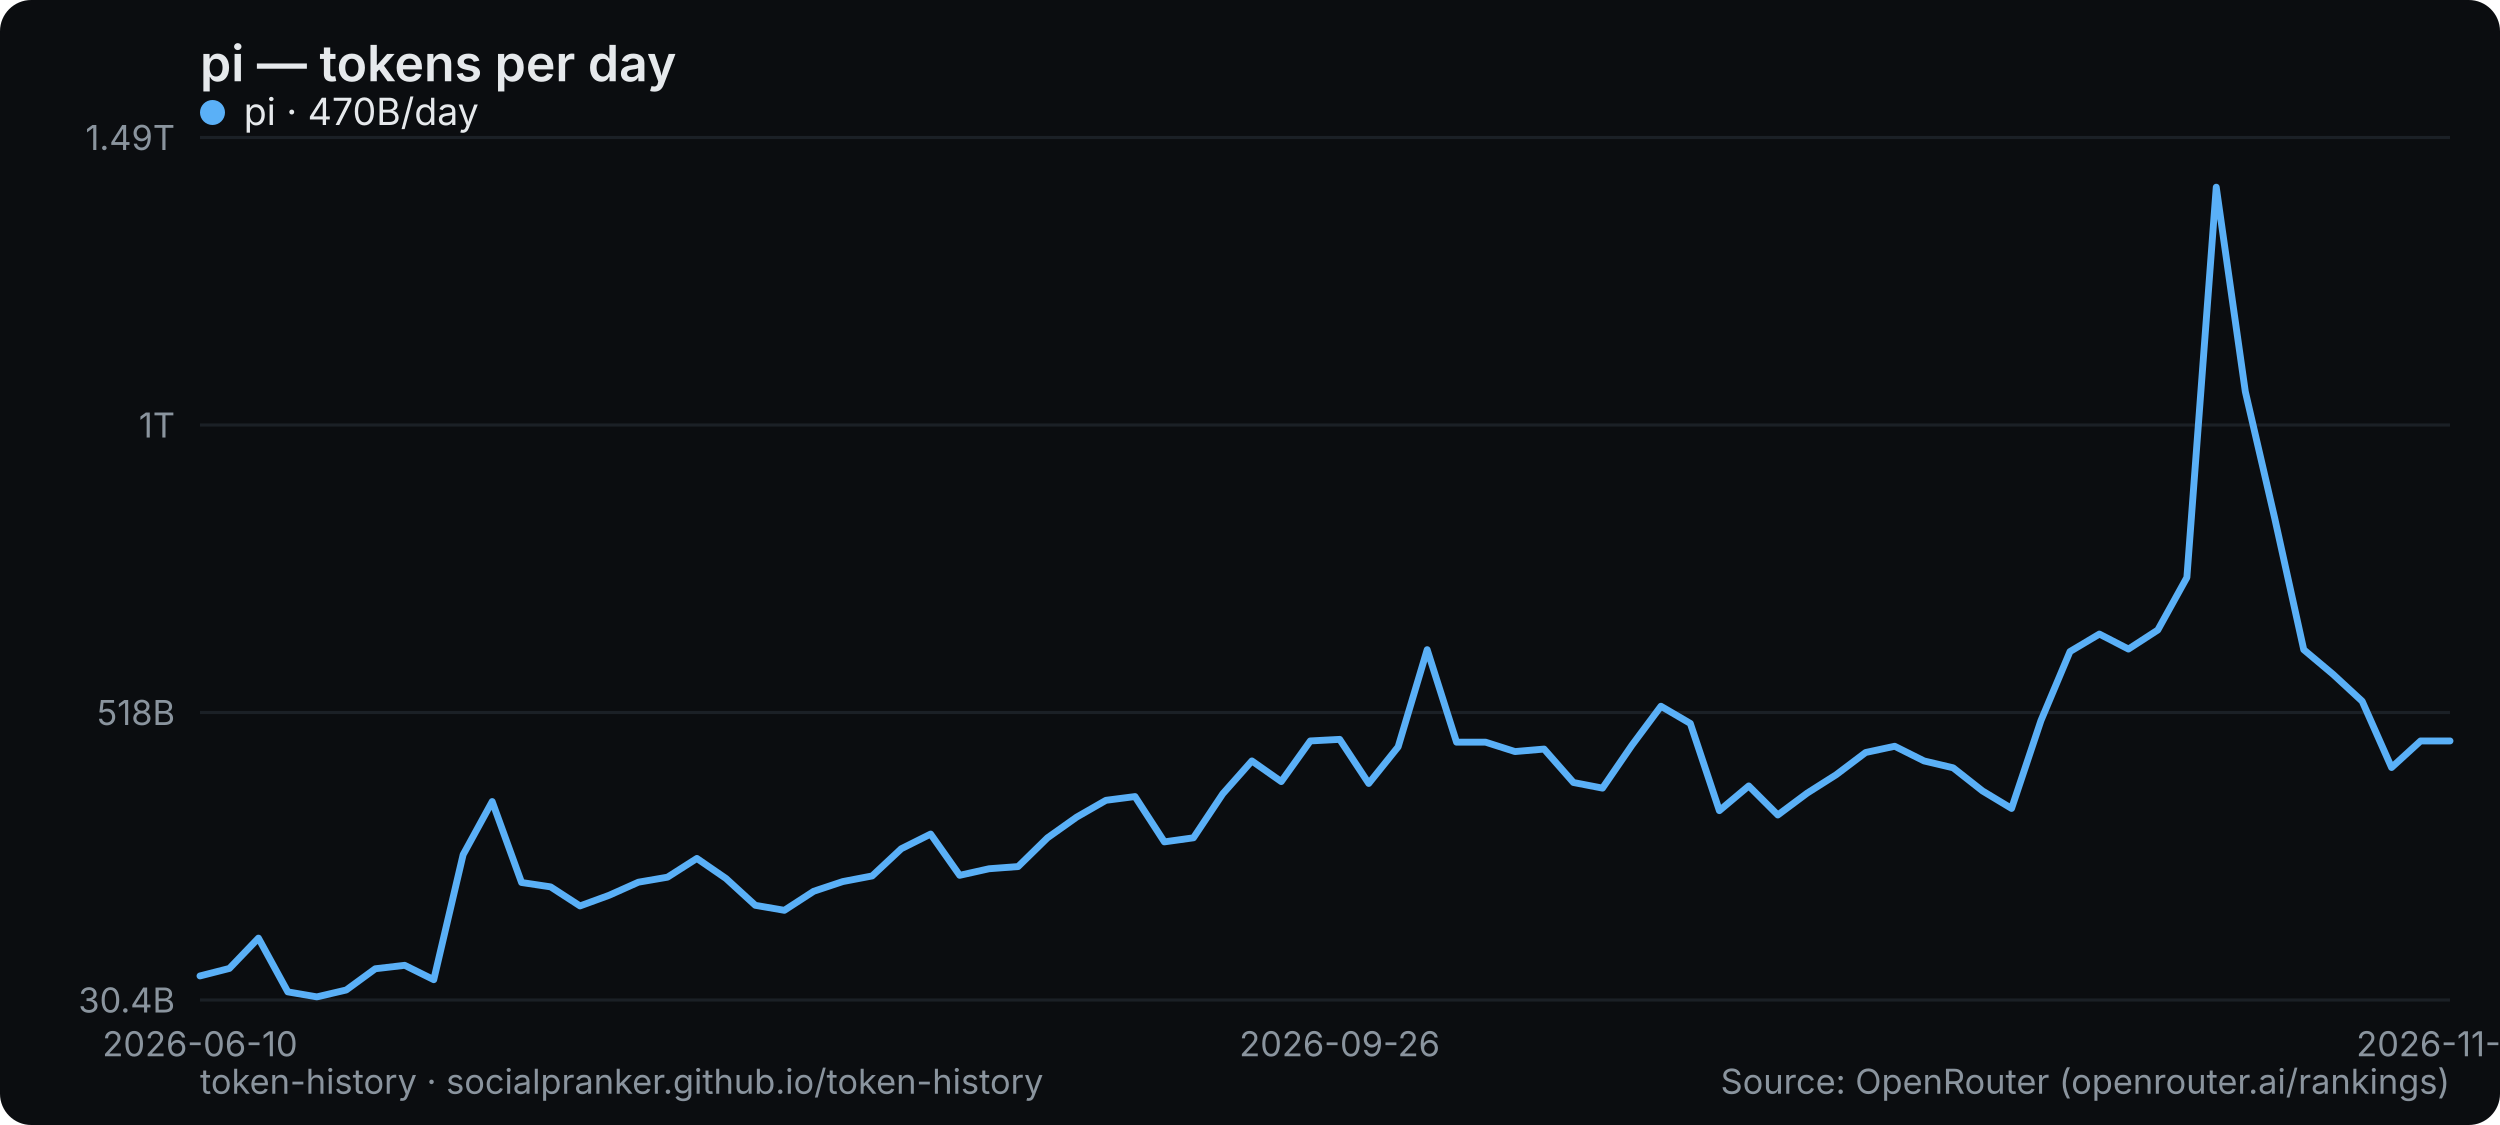
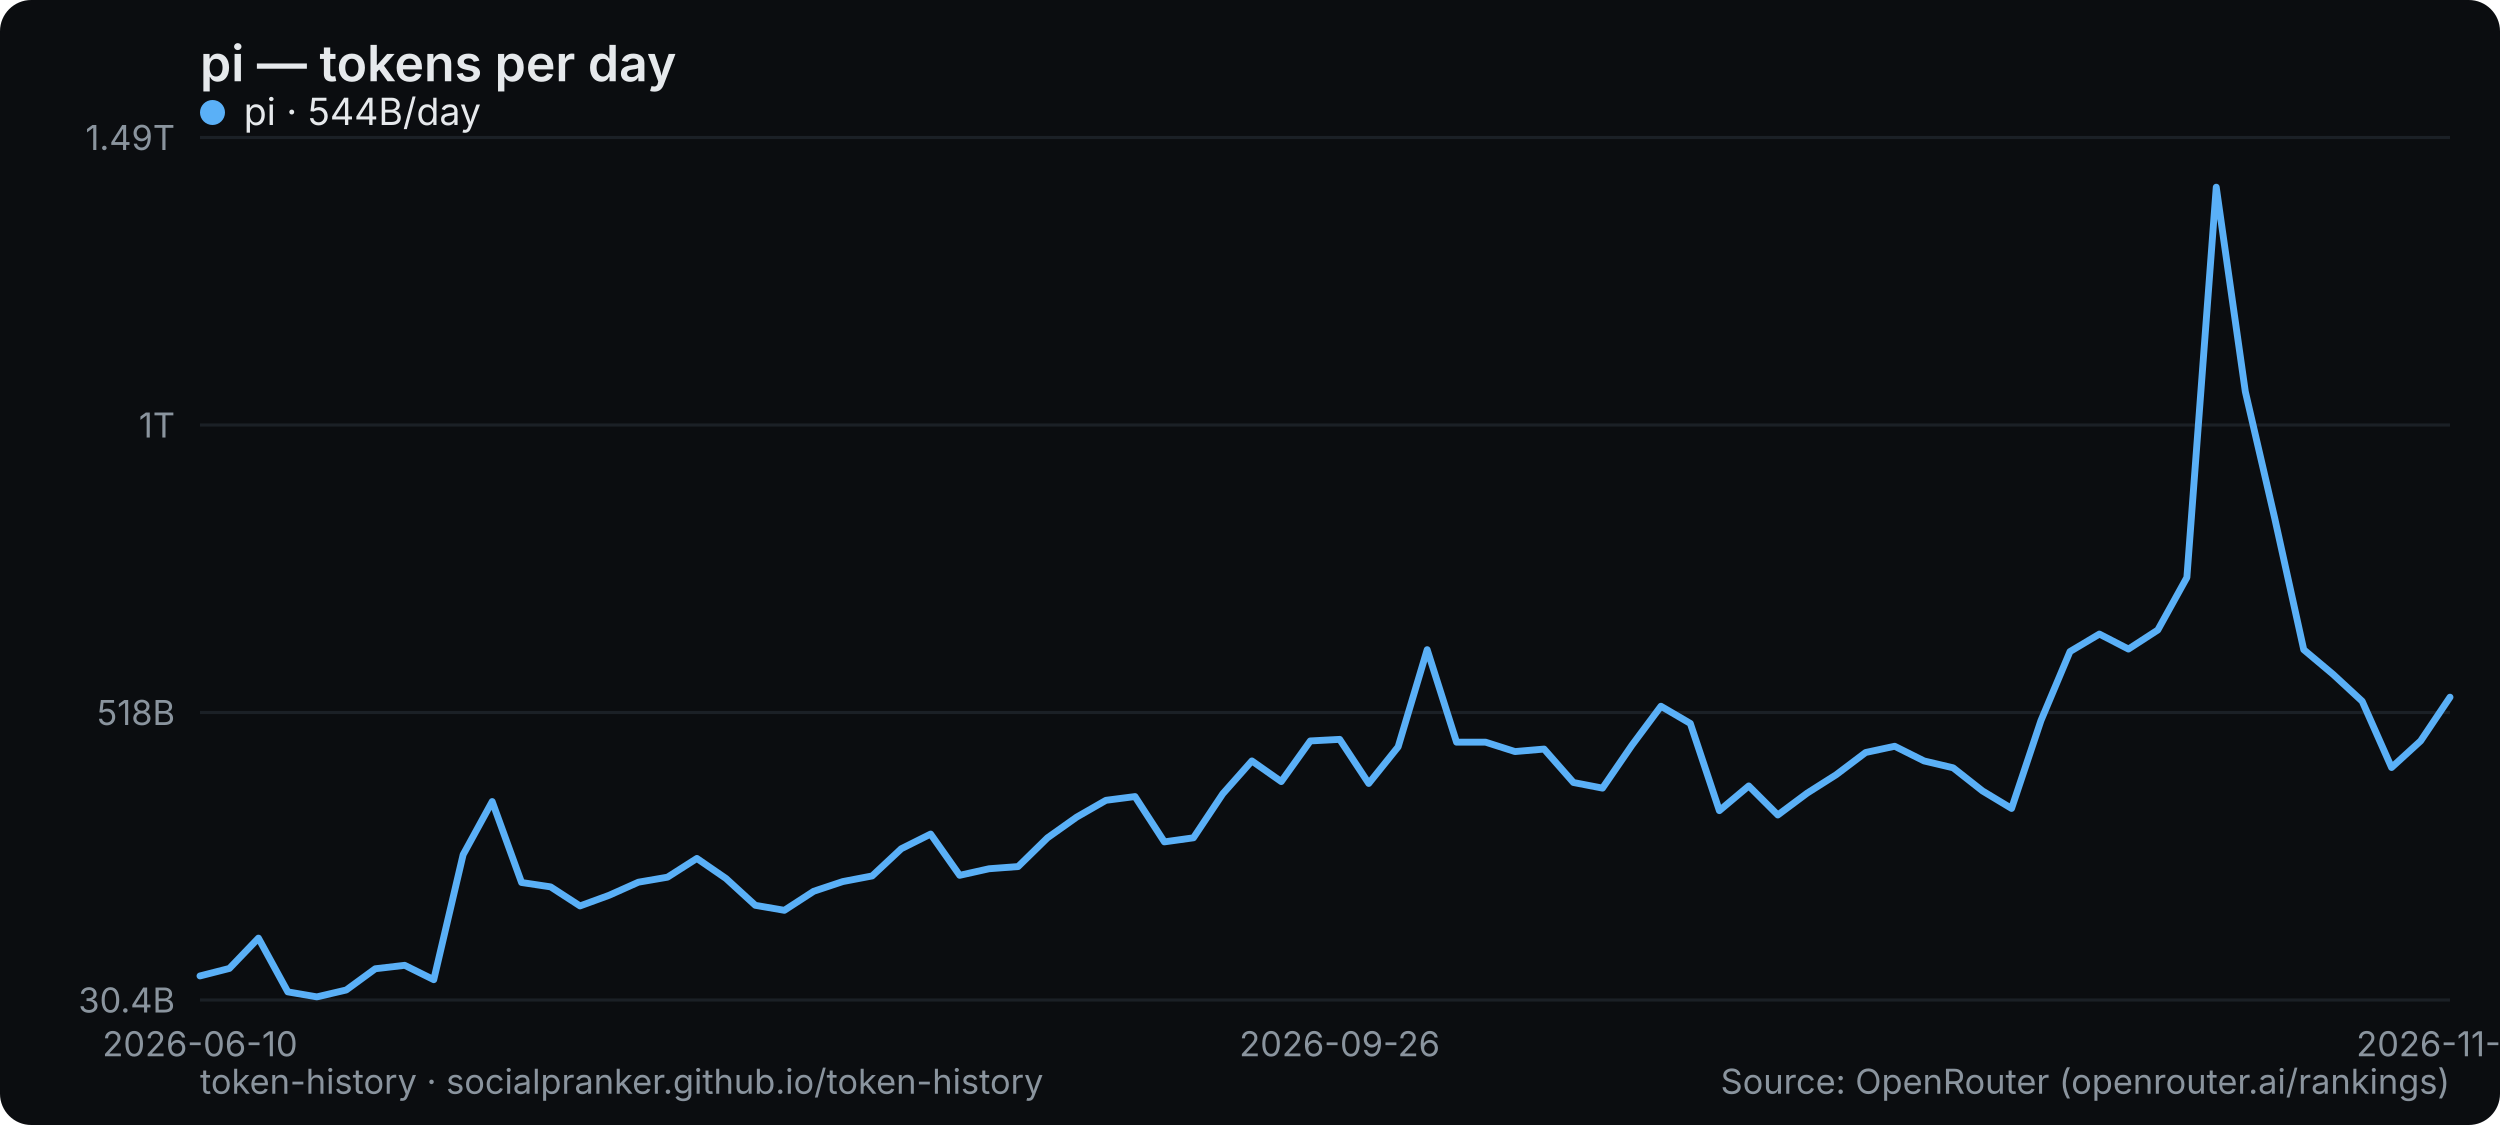
<svg xmlns="http://www.w3.org/2000/svg" width="800" height="360" viewBox="0 0 800 360" role="img" aria-label="pi — tokens per day">
  <rect width="800" height="360" rx="10" fill="#0b0d10" />
  <text x="64" y="26" font-family="system-ui,-apple-system,Segoe UI,sans-serif" font-size="16" font-weight="600" fill="#e6e9ec">pi — tokens per day</text>
  <line x1="64" y1="320" x2="784" y2="320" stroke="#1b2026" stroke-width="1" />
  <text x="56" y="324" text-anchor="end" font-family="system-ui,-apple-system,Segoe UI,sans-serif" font-size="11" fill="#8a949e">30.4B</text>
  <line x1="64" y1="228" x2="784" y2="228" stroke="#1b2026" stroke-width="1" />
  <text x="56" y="232" text-anchor="end" font-family="system-ui,-apple-system,Segoe UI,sans-serif" font-size="11" fill="#8a949e">518B</text>
  <line x1="64" y1="136" x2="784" y2="136" stroke="#1b2026" stroke-width="1" />
  <text x="56" y="140" text-anchor="end" font-family="system-ui,-apple-system,Segoe UI,sans-serif" font-size="11" fill="#8a949e">1T</text>
  <line x1="64" y1="44" x2="784" y2="44" stroke="#1b2026" stroke-width="1" />
  <text x="56" y="48" text-anchor="end" font-family="system-ui,-apple-system,Segoe UI,sans-serif" font-size="11" fill="#8a949e">1.49T</text>
  <text x="64" y="338" text-anchor="middle" font-family="system-ui,-apple-system,Segoe UI,sans-serif" font-size="11" fill="#8a949e">2026-06-10</text>
  <text x="428.675" y="338" text-anchor="middle" font-family="system-ui,-apple-system,Segoe UI,sans-serif" font-size="11" fill="#8a949e">2026-09-26</text>
  <text x="784" y="338" text-anchor="middle" font-family="system-ui,-apple-system,Segoe UI,sans-serif" font-size="11" fill="#8a949e">2026-11-03</text>
-   <polyline points="64.0,312.3 73.4,309.9 82.7,300.2 92.1,317.4 101.4,319.0 110.8,316.8 120.1,310.0 129.5,308.9 138.8,313.5 148.2,273.5 157.5,256.5 166.9,282.4 176.2,283.8 185.6,289.9 194.9,286.5 204.3,282.3 213.6,280.7 223.0,274.7 232.3,281.1 241.7,289.7 251.0,291.3 260.4,285.2 269.7,282.1 279.1,280.3 288.4,271.6 297.8,266.9 307.1,280.1 316.5,278.0 325.8,277.3 335.2,268.1 344.5,261.5 353.9,256.1 363.2,254.9 372.6,269.4 381.9,268.1 391.3,254.0 400.6,243.5 410.0,250.1 419.3,237.1 428.7,236.6 438.0,250.7 447.4,239.0 456.7,207.9 466.1,237.5 475.4,237.5 484.8,240.5 494.1,239.7 503.5,250.4 512.8,252.2 522.2,238.5 531.5,226.0 540.9,231.5 550.2,259.4 559.6,251.5 568.9,260.8 578.3,253.8 587.6,247.9 597.0,240.8 606.3,238.8 615.7,243.5 625.0,245.7 634.4,253.1 643.7,258.7 653.1,230.6 662.4,208.5 671.8,202.9 681.1,207.7 690.5,201.6 699.8,184.8 709.2,59.9 718.5,125.3 727.9,165.8 737.2,207.9 746.6,215.8 755.9,224.4 765.3,245.6 774.6,237.1 784.0,237.1" fill="none" stroke="#5ab0f7" stroke-width="2.2" stroke-linejoin="round" stroke-linecap="round" />
+   <polyline points="64.0,312.3 73.4,309.9 82.7,300.2 92.1,317.4 101.4,319.0 110.8,316.8 120.1,310.0 129.5,308.9 138.8,313.5 148.2,273.5 157.5,256.5 166.9,282.4 176.2,283.8 185.6,289.9 194.9,286.5 204.3,282.3 213.6,280.7 223.0,274.7 232.3,281.1 241.7,289.7 251.0,291.3 260.4,285.2 269.7,282.1 279.1,280.3 288.4,271.6 297.8,266.9 307.1,280.1 316.5,278.0 325.8,277.3 335.2,268.1 344.5,261.5 353.9,256.1 363.2,254.9 372.6,269.4 381.9,268.1 391.3,254.0 400.6,243.5 410.0,250.1 419.3,237.1 428.7,236.6 438.0,250.7 447.4,239.0 456.7,207.9 466.1,237.5 475.4,237.5 484.8,240.5 494.1,239.7 503.5,250.4 512.8,252.2 522.2,238.5 531.5,226.0 540.9,231.5 550.2,259.4 559.6,251.5 568.9,260.8 578.3,253.8 587.6,247.9 597.0,240.8 606.3,238.8 615.7,243.5 625.0,245.7 634.4,253.1 643.7,258.7 653.1,230.6 662.4,208.5 671.8,202.9 681.1,207.7 690.5,201.6 699.8,184.8 709.2,59.9 718.5,125.3 727.9,165.8 737.2,207.9 746.6,215.8 755.9,224.4 765.3,245.6 774.6,237.1 784.0,223.1" fill="none" stroke="#5ab0f7" stroke-width="2.2" stroke-linejoin="round" stroke-linecap="round" />
  <g font-family="system-ui,-apple-system,Segoe UI,sans-serif" font-size="12">
    <circle cx="68" cy="36" r="4" fill="#5ab0f7" />
-     <text x="78" y="40" fill="#e6e9ec">pi · 470B/day</text>
+     <text x="78" y="40" fill="#e6e9ec">pi · 544B/day</text>
  </g>
  <text x="64" y="350" font-family="system-ui,-apple-system,Segoe UI,sans-serif" font-size="11" fill="#8a949e">token-history · socialpranker.github.io/token-history</text>
  <text x="784" y="350" text-anchor="end" font-family="system-ui,-apple-system,Segoe UI,sans-serif" font-size="11" fill="#8a949e">Source: OpenRouter (openrouter.ai/rankings)</text>
</svg>
